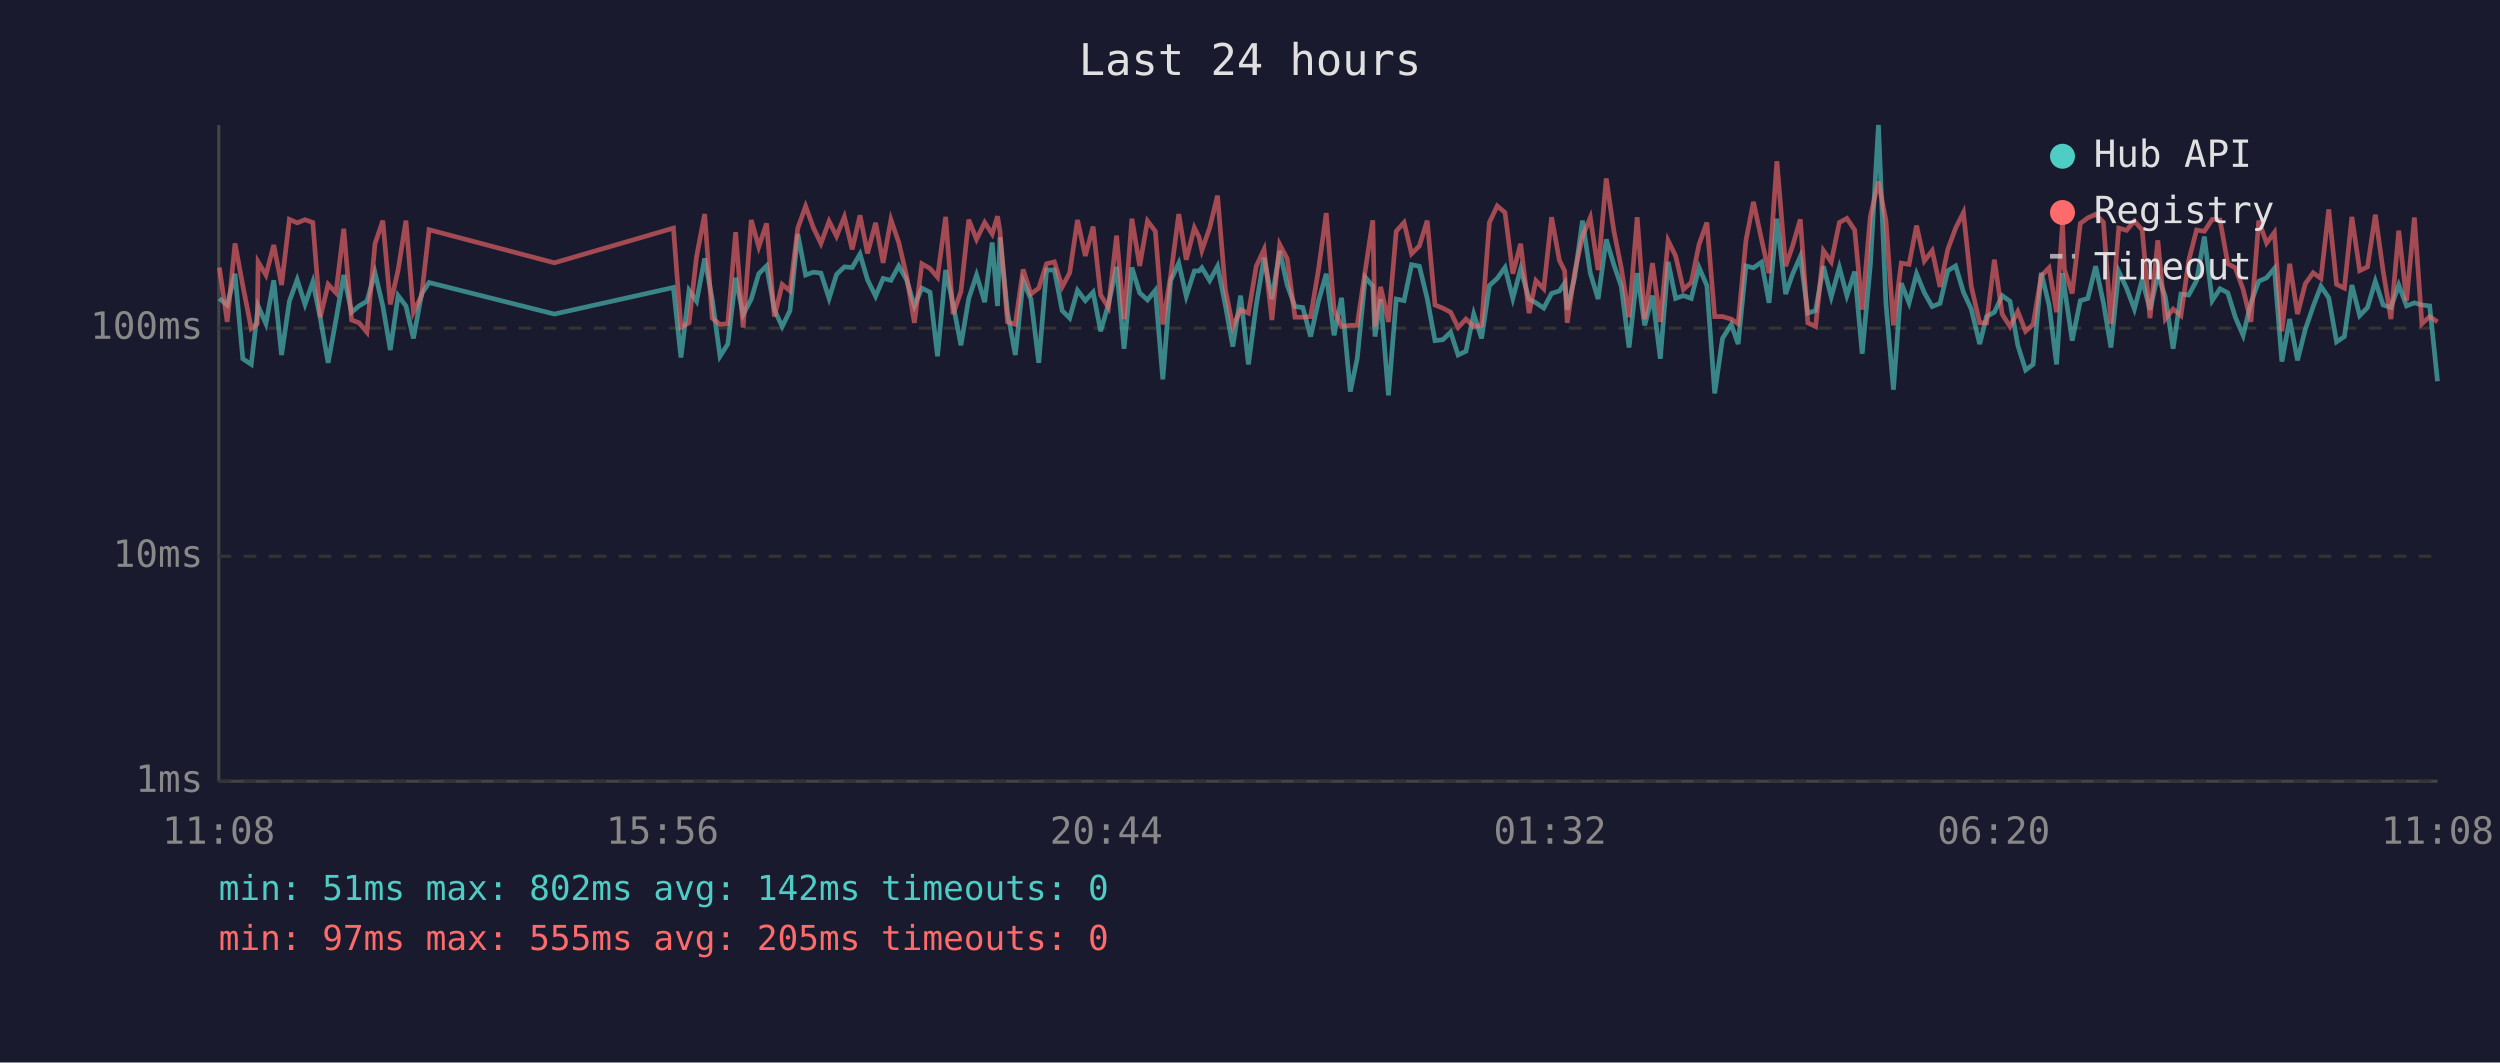
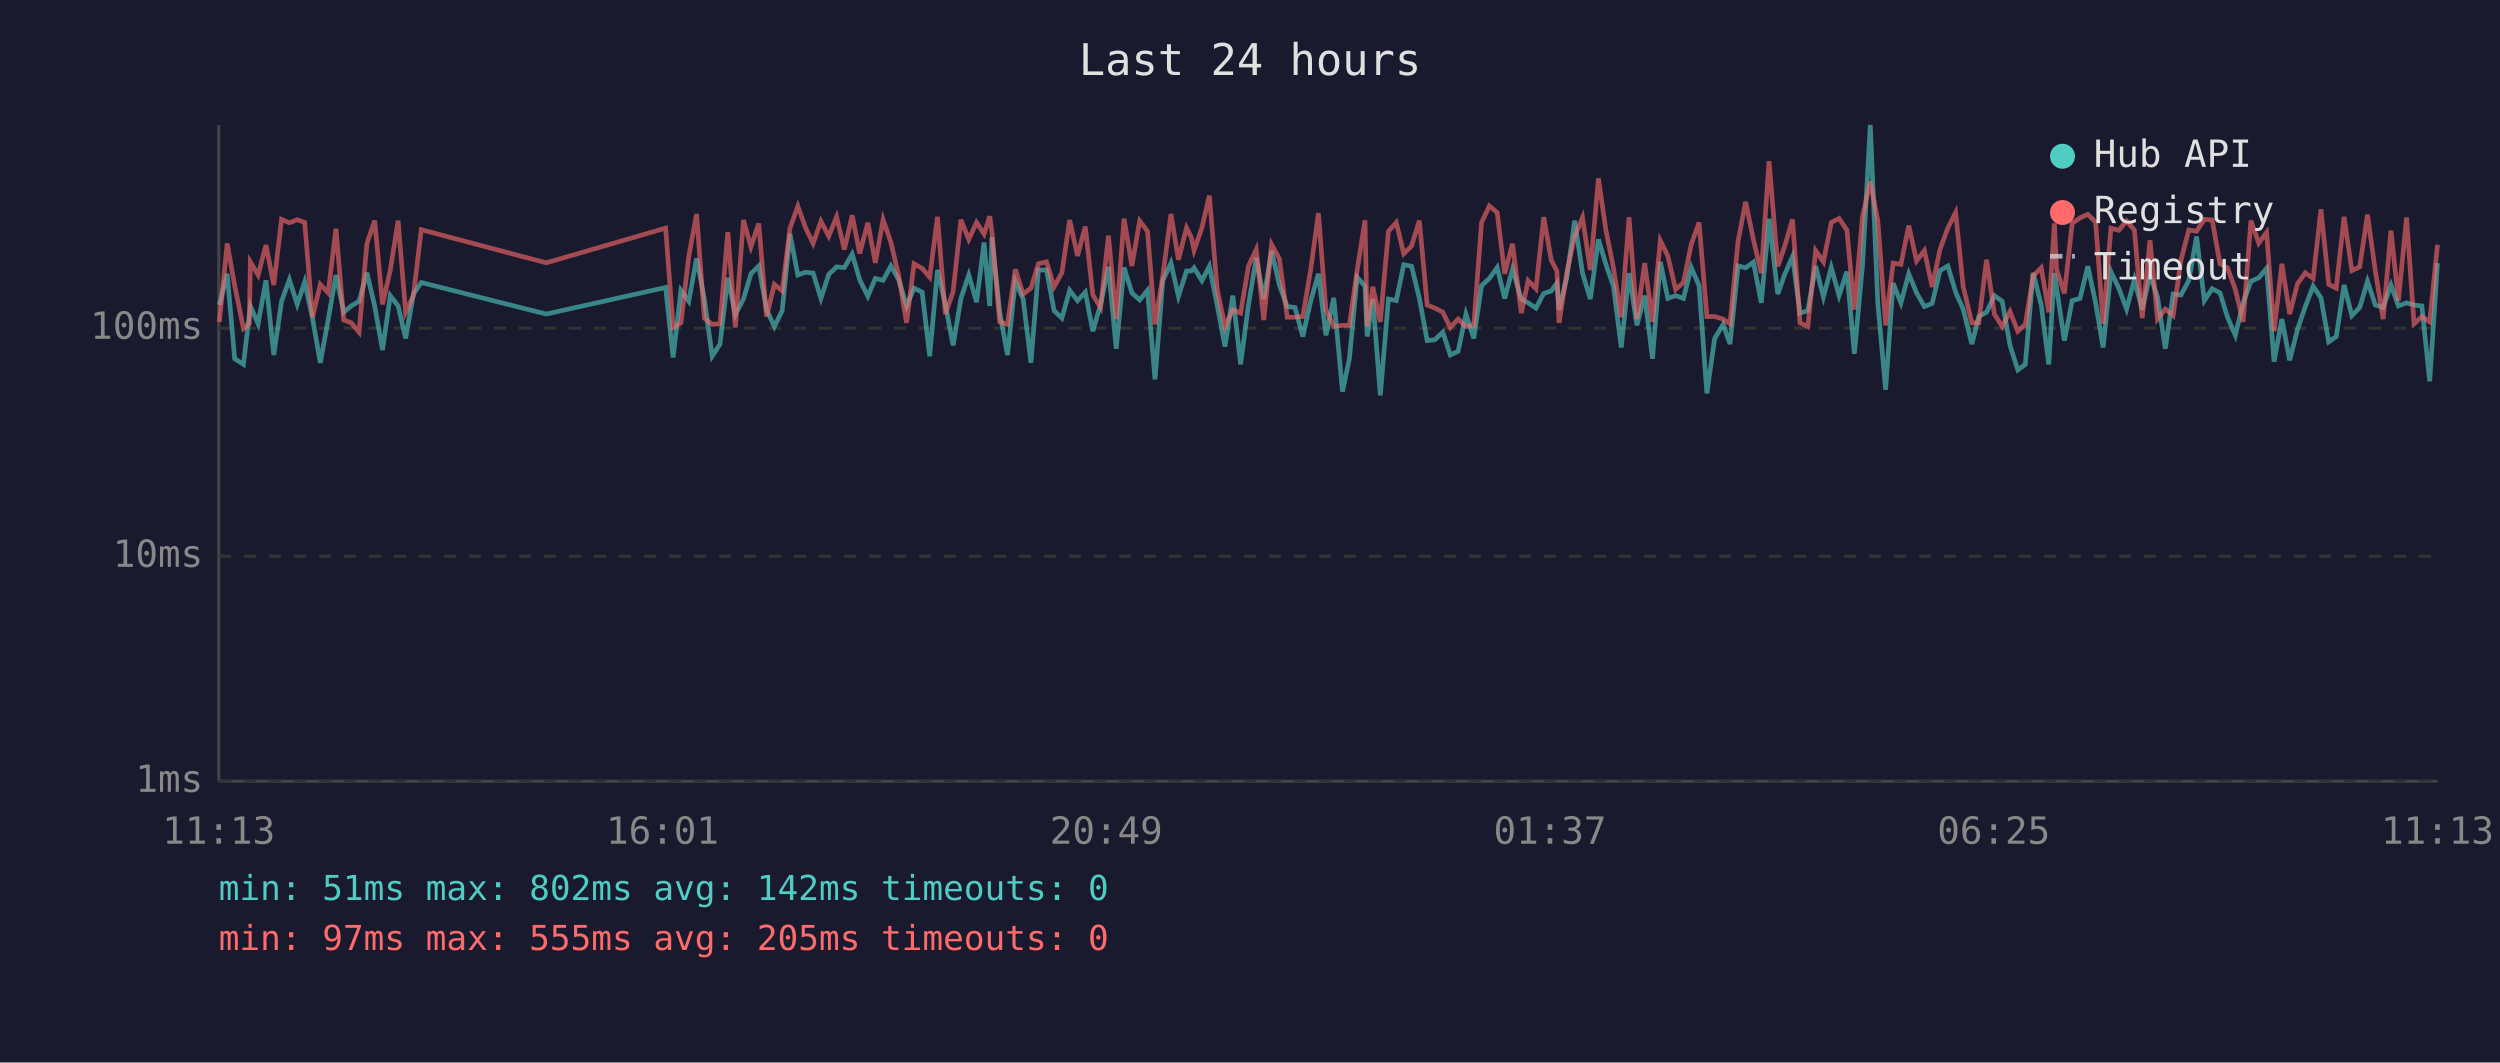
<svg xmlns="http://www.w3.org/2000/svg" viewBox="0 0 800 340" font-family="monospace" font-size="12">
  <rect width="800" height="340" fill="#1a1a2e" />
  <text x="400" y="24" fill="#e0e0e0" font-size="14" text-anchor="middle">Last 24 hours</text>
  <line x1="70" y1="40" x2="70" y2="250" stroke="#444" stroke-width="1" />
  <line x1="70" y1="250" x2="780" y2="250" stroke="#444" stroke-width="1" />
  <line x1="70" y1="250" x2="780" y2="250" stroke="#333" stroke-width="1" stroke-dasharray="4" />
  <text x="65" y="250" fill="#888" text-anchor="end" dominant-baseline="middle">1ms</text>
  <line x1="70" y1="178" x2="780" y2="178" stroke="#333" stroke-width="1" stroke-dasharray="4" />
  <text x="65" y="178" fill="#888" text-anchor="end" dominant-baseline="middle">10ms</text>
  <line x1="70" y1="105" x2="780" y2="105" stroke="#333" stroke-width="1" stroke-dasharray="4" />
  <text x="65" y="105" fill="#888" text-anchor="end" dominant-baseline="middle">100ms</text>
-   <text x="70" y="270" fill="#888" text-anchor="middle">11:08</text>
-   <text x="212" y="270" fill="#888" text-anchor="middle">15:56</text>
-   <text x="354" y="270" fill="#888" text-anchor="middle">20:44</text>
-   <text x="496" y="270" fill="#888" text-anchor="middle">01:32</text>
-   <text x="638" y="270" fill="#888" text-anchor="middle">06:20</text>
-   <text x="780" y="270" fill="#888" text-anchor="middle">11:08</text>
-   <polyline points="70.2,95.5 72.7,97.6 75.2,87.6 77.7,114.8 80.4,116.6 82.3,100.5 82.6,97.9 85.1,103.6 87.6,89.7 90.1,113.6 92.6,96.4 95.1,89.5 97.6,97.4 100.1,90.2 102.5,101.8 105.0,116.1 107.5,102.4 110.0,88.0 112.5,99.9 114.9,97.9 117.4,96.4 120.0,87.3 122.5,97.9 124.9,112.0 127.4,94.6 129.9,97.9 132.3,108.3 134.9,94.1 137.3,90.4 177.4,100.5 215.5,92.0 217.9,114.4 220.5,92.9 222.9,96.4 225.5,82.7 227.9,95.7 230.4,114.0 232.9,110.1 235.4,88.9 237.8,100.7 240.4,95.7 242.8,87.6 245.3,85.1 247.8,99.1 250.3,104.5 252.8,99.4 255.3,74.9 257.8,88.0 260.3,87.1 262.7,87.4 265.3,95.5 267.7,87.8 270.2,85.4 272.7,85.6 275.2,81.3 277.6,89.5 280.2,94.8 282.6,89.1 285.1,89.7 287.6,85.1 290.1,89.5 292.6,97.9 295.0,92.2 297.6,93.5 300.0,114.0 302.6,86.4 305.0,97.4 307.5,110.5 310.0,95.5 312.5,88.0 315.1,96.7 317.5,77.6 319.2,97.9 320.0,75.9 322.4,99.9 324.9,113.6 327.4,90.0 329.9,95.7 332.4,116.1 334.9,86.4 337.4,86.4 339.9,99.4 342.3,101.8 344.8,92.9 347.3,96.2 349.8,93.5 352.2,106.0 354.7,97.4 357.3,85.4 359.7,111.6 362.2,85.6 364.7,93.7 367.2,96.0 369.7,92.9 372.1,121.4 374.6,89.8 377.2,84.2 379.6,94.8 382.2,86.7 383.7,86.7 384.6,85.7 387.1,89.8 389.6,85.2 392.1,97.6 394.5,110.9 397.0,94.6 399.5,116.6 402.0,97.6 404.5,82.5 407.0,95.7 409.5,80.3 411.9,91.2 414.4,98.1 416.9,98.4 419.4,107.7 421.9,96.4 424.4,87.6 426.9,107.3 429.3,95.3 432.1,125.3 434.3,114.8 436.9,88.7 439.3,91.6 440.0,107.7 441.8,95.7 444.3,126.5 446.8,95.7 449.3,96.2 451.7,84.7 454.2,85.2 456.7,95.5 459.2,109.0 461.7,108.7 464.2,106.3 466.6,113.6 469.1,112.4 471.6,100.5 474.1,108.3 476.6,91.4 479.1,89.1 481.6,85.6 484.1,95.5 486.6,86.1 489.3,95.7 491.5,96.9 494.0,98.6 496.5,93.9 499.0,93.1 500.7,90.6 501.5,99.1 503.9,88.7 506.4,70.6 508.9,87.4 511.4,95.7 514.0,76.6 516.4,84.6 518.8,91.6 521.3,111.2 523.9,87.4 526.3,104.1 528.8,94.6 531.3,114.8 533.8,83.8 536.2,95.5 538.7,94.6 541.2,95.5 543.7,85.6 546.2,91.4 548.7,125.9 551.2,108.3 554.0,103.8 556.2,110.1 558.7,85.1 561.1,85.7 563.7,83.9 566.1,96.9 568.6,70.0 571.4,94.1 573.6,87.8 576.1,82.1 578.5,100.2 581.0,99.4 583.5,85.2 586.0,95.0 588.6,85.6 591.0,94.6 593.5,86.9 595.9,113.2 598.5,84.9 601.1,40.0 603.5,97.1 605.9,124.7 608.4,90.6 610.9,96.9 613.3,87.6 615.8,93.7 618.3,98.1 620.8,97.1 623.3,86.6 625.8,85.1 628.3,93.5 630.8,98.9 633.5,110.1 635.7,101.3 638.2,99.9 640.7,94.6 643.2,96.4 645.7,110.5 648.2,118.4 650.6,116.6 653.2,87.3 655.7,97.6 658.1,116.6 660.0,87.4 660.6,92.0 663.1,109.0 665.7,96.2 668.1,95.5 670.6,85.2 673.1,96.9 675.5,111.2 678.0,86.9 680.5,92.2 683.0,98.9 685.5,89.5 688.0,99.1 690.5,88.0 692.9,95.0 695.4,111.6 697.9,94.1 700.4,94.4 702.9,89.8 705.4,75.7 707.9,96.2 710.4,92.4 712.9,93.7 715.3,101.5 717.8,107.3 720.3,96.9 722.8,90.0 725.3,88.9 727.8,85.9 730.2,115.7 732.7,102.1 735.2,115.3 737.7,105.4 740.2,98.1 742.7,91.6 745.2,95.3 747.7,109.4 750.2,107.7 752.6,91.2 755.1,101.0 757.6,98.4 760.1,90.0 762.6,97.6 765.1,98.4 767.6,91.2 770.1,97.9 772.6,96.9 775.0,97.6 777.5,97.9 780.0,122.0" fill="none" stroke="#4ecdc4" stroke-width="1.5" opacity="0.6" />
-   <polyline points="70.2,85.6 72.7,103.0 75.2,77.9 77.7,91.4 80.4,105.1 82.3,103.6 82.6,83.8 85.1,88.0 87.6,78.4 90.1,91.2 92.6,70.2 95.1,71.3 97.6,70.3 100.1,71.2 102.5,101.5 105.0,91.0 107.5,93.7 110.0,73.2 112.5,102.4 114.9,103.3 117.4,106.3 120.0,78.0 122.5,70.6 124.9,97.4 127.4,86.4 129.9,70.6 132.3,99.9 134.9,94.6 137.3,73.5 177.4,84.1 215.5,73.0 217.9,104.8 220.5,103.3 222.9,82.1 225.5,68.5 227.9,101.8 230.4,103.8 232.9,103.6 235.4,74.3 237.8,104.8 240.4,70.4 242.8,79.0 245.3,71.5 247.8,101.3 250.3,91.0 252.8,93.1 255.3,73.0 257.8,66.0 260.3,72.9 262.7,77.9 265.3,70.8 267.7,75.6 270.2,69.4 272.7,79.8 275.2,68.9 277.6,81.1 280.2,71.3 282.6,84.1 285.1,70.3 287.6,77.6 290.1,88.3 292.6,103.3 295.0,84.4 297.6,85.9 300.0,88.7 302.6,69.4 305.0,100.5 307.5,93.3 310.0,70.3 312.5,76.6 315.1,71.2 317.5,74.9 319.2,69.2 320.0,74.1 322.4,103.0 324.9,103.8 327.4,86.2 329.9,94.1 332.4,92.2 334.9,84.4 337.4,83.8 339.9,91.8 342.3,87.3 344.8,70.4 347.3,81.9 349.8,72.5 352.2,94.4 354.7,98.4 357.3,75.4 359.7,102.1 362.2,70.0 364.7,85.1 367.2,70.7 369.7,74.0 372.1,103.8 374.6,88.3 377.2,68.5 379.6,83.1 382.2,72.9 383.7,75.9 384.6,80.1 387.1,72.9 389.6,62.6 392.1,92.6 394.5,104.5 397.0,99.1 399.5,100.2 402.0,85.2 404.5,79.8 407.0,102.4 409.5,78.2 411.9,82.8 414.4,101.5 416.9,101.5 419.4,101.3 421.9,86.4 424.4,68.2 426.9,99.1 429.3,104.5 432.1,104.1 434.3,104.1 436.9,86.4 439.3,70.5 440.0,104.5 441.8,91.8 444.3,103.0 446.8,74.0 449.3,71.2 451.7,81.2 454.2,78.7 456.7,70.6 459.2,97.6 461.7,98.6 464.2,99.9 466.6,104.8 469.1,102.1 471.6,104.5 474.1,104.1 476.6,71.2 479.1,65.9 481.6,68.0 484.1,87.6 486.6,78.0 489.3,100.2 491.5,89.8 494.0,92.4 496.5,69.5 499.0,83.3 500.7,86.7 501.5,103.3 503.9,87.1 506.4,75.7 508.9,69.6 511.4,86.4 514.0,57.1 516.4,73.7 518.8,85.7 521.3,101.5 523.9,69.5 526.3,102.1 528.8,84.2 531.3,103.0 533.8,77.0 536.2,81.9 538.7,92.6 541.2,90.4 543.7,78.2 546.2,71.2 548.7,101.3 551.2,101.3 554.0,102.1 556.2,103.6 558.7,77.0 561.1,64.6 563.7,76.7 566.1,87.4 568.6,51.6 571.4,85.2 573.6,78.8 576.1,70.2 578.5,103.3 581.0,104.5 583.5,80.2 586.0,83.8 588.6,71.2 591.0,69.9 593.5,73.6 595.9,99.1 598.5,69.3 601.1,58.1 603.5,70.6 605.9,104.1 608.4,84.2 610.9,84.6 613.3,72.2 615.8,83.5 618.3,80.2 620.8,91.8 623.3,79.8 625.8,73.0 628.3,68.0 630.8,91.6 633.5,103.3 635.7,103.3 638.2,83.1 640.7,100.5 643.2,104.5 645.7,99.7 648.2,106.0 650.6,103.8 653.2,88.3 655.7,85.7 658.1,99.9 660.0,71.5 660.6,86.2 663.1,93.9 665.7,71.5 668.1,69.7 670.6,68.6 673.1,71.1 675.5,103.6 678.0,73.0 680.5,73.7 683.0,70.7 685.5,73.6 688.0,101.8 690.5,76.9 692.9,102.1 695.4,98.9 697.9,101.0 700.4,83.3 702.9,73.6 705.4,74.0 707.9,70.2 710.4,70.4 712.9,84.4 715.3,85.7 717.8,92.6 720.3,103.0 722.8,70.6 725.3,77.8 727.8,74.4 730.2,106.0 732.7,84.4 735.2,100.5 737.7,90.8 740.2,87.3 742.7,89.1 745.2,67.0 747.7,91.0 750.2,92.2 752.6,69.4 755.1,86.6 757.6,85.4 760.1,68.7 762.6,86.7 765.1,102.1 767.6,73.8 770.1,96.2 772.6,69.6 775.0,103.6 777.5,101.3 780.0,103.0" fill="none" stroke="#ff6b6b" stroke-width="1.5" opacity="0.6" />
+   <text x="70" y="270" fill="#888" text-anchor="middle">11:13</text>
+   <text x="212" y="270" fill="#888" text-anchor="middle">16:01</text>
+   <text x="354" y="270" fill="#888" text-anchor="middle">20:49</text>
+   <text x="496" y="270" fill="#888" text-anchor="middle">01:37</text>
+   <text x="638" y="270" fill="#888" text-anchor="middle">06:25</text>
+   <text x="780" y="270" fill="#888" text-anchor="middle">11:13</text>
+   <polyline points="70.2,97.6 72.7,87.6 75.1,114.8 77.9,116.6 79.8,100.5 80.1,97.9 82.6,103.6 85.1,89.7 87.6,113.6 90.1,96.4 92.6,89.5 95.1,97.4 97.5,90.2 100.0,101.8 102.5,116.1 105.0,102.4 107.5,88.0 110.0,99.9 112.4,97.9 114.9,96.4 117.4,87.3 119.9,97.9 122.4,112.0 124.9,94.6 127.4,97.9 129.8,108.3 132.3,94.1 134.8,90.4 174.8,100.5 213.0,92.0 215.4,114.4 217.9,92.9 220.4,96.4 222.9,82.7 225.4,95.7 227.9,114.0 230.4,110.1 232.9,88.9 235.3,100.7 237.9,95.7 240.3,87.6 242.8,85.1 245.3,99.1 247.8,104.5 250.3,99.4 252.8,74.9 255.3,88.0 257.8,87.1 260.2,87.4 262.7,95.5 265.2,87.8 267.7,85.4 270.2,85.6 272.7,81.3 275.1,89.5 277.7,94.8 280.1,89.1 282.6,89.7 285.1,85.1 287.6,89.5 290.1,97.9 292.5,92.2 295.1,93.5 297.5,114.0 300.0,86.4 302.5,97.4 305.0,110.5 307.5,95.5 310.0,88.0 312.5,96.7 314.9,77.6 316.7,97.9 317.4,75.9 319.9,99.9 322.4,113.6 324.9,90.0 327.4,95.7 329.9,116.1 332.3,86.4 334.9,86.4 337.3,99.4 339.8,101.8 342.3,92.9 344.8,96.2 347.3,93.5 349.7,106.0 352.2,97.4 354.7,85.4 357.2,111.6 359.7,85.6 362.2,93.7 364.7,96.0 367.2,92.9 369.6,121.4 372.1,89.8 374.7,84.2 377.1,94.8 379.7,86.7 381.2,86.7 382.1,85.7 384.6,89.8 387.0,85.2 389.5,97.6 392.0,110.9 394.5,94.6 397.0,116.6 399.5,97.6 402.0,82.5 404.4,95.7 406.9,80.3 409.4,91.2 411.9,98.1 414.4,98.4 416.9,107.7 419.4,96.4 421.9,87.6 424.3,107.3 426.8,95.3 429.6,125.3 431.8,114.8 434.3,88.7 436.8,91.6 437.5,107.7 439.3,95.7 441.7,126.5 444.3,95.7 446.8,96.2 449.2,84.7 451.7,85.2 454.2,95.5 456.7,109.0 459.2,108.7 461.7,106.3 464.1,113.6 466.6,112.4 469.1,100.5 471.6,108.3 474.1,91.4 476.6,89.1 479.1,85.6 481.5,95.5 484.0,86.1 486.8,95.7 489.0,96.9 491.5,98.6 494.0,93.9 496.4,93.1 498.2,90.6 498.9,99.1 501.4,88.7 503.9,70.6 506.4,87.4 508.9,95.7 511.5,76.6 513.9,84.6 516.3,91.6 518.8,111.2 521.3,87.4 523.8,104.1 526.3,94.6 528.8,114.8 531.3,83.8 533.7,95.5 536.2,94.6 538.7,95.5 541.2,85.6 543.7,91.4 546.2,125.9 548.7,108.3 551.4,103.8 553.6,110.1 556.2,85.1 558.6,85.7 561.1,83.9 563.6,96.9 566.1,70.0 568.9,94.1 571.1,87.8 573.6,82.1 576.0,100.2 578.5,99.4 581.0,85.2 583.5,95.0 586.0,85.6 588.5,94.6 591.0,86.9 593.4,113.2 596.0,84.9 598.5,40.0 600.9,97.1 603.4,124.7 605.8,90.6 608.3,96.9 610.8,87.6 613.3,93.7 615.8,98.1 618.3,97.1 620.8,86.6 623.3,85.1 625.8,93.5 628.2,98.9 631.0,110.1 633.2,101.3 635.7,99.9 638.2,94.6 640.7,96.4 643.2,110.5 645.7,118.4 648.1,116.6 650.6,87.3 653.2,97.6 655.6,116.6 657.4,87.4 658.1,92.0 660.6,109.0 663.1,96.2 665.6,95.5 668.1,85.2 670.6,96.9 673.0,111.2 675.5,86.9 678.0,92.2 680.5,98.9 683.0,89.5 685.5,99.1 688.0,88.0 690.4,95.0 692.9,111.6 695.4,94.1 697.9,94.4 700.4,89.8 702.9,75.7 705.4,96.2 707.9,92.4 710.4,93.7 712.8,101.5 715.3,107.3 717.8,96.9 720.3,90.0 722.8,88.9 725.3,85.9 727.7,115.7 730.2,102.1 732.7,115.3 735.2,105.4 737.7,98.1 740.2,91.6 742.7,95.3 745.2,109.4 747.6,107.7 750.1,91.2 752.6,101.0 755.1,98.4 757.6,90.0 760.1,97.6 762.6,98.4 765.1,91.2 767.5,97.9 770.1,96.9 772.5,97.6 775.0,97.9 777.5,122.0 780.0,84.2" fill="none" stroke="#4ecdc4" stroke-width="1.5" opacity="0.6" />
+   <polyline points="70.2,103.0 72.7,77.9 75.1,91.4 77.9,105.1 79.8,103.6 80.1,83.8 82.6,88.0 85.1,78.4 87.6,91.2 90.1,70.2 92.6,71.3 95.1,70.3 97.5,71.2 100.0,101.5 102.5,91.0 105.0,93.7 107.5,73.2 110.0,102.4 112.4,103.3 114.9,106.3 117.4,78.0 119.9,70.6 122.4,97.4 124.9,86.4 127.4,70.6 129.8,99.9 132.3,94.6 134.8,73.5 174.8,84.1 213.0,73.0 215.4,104.8 217.9,103.3 220.4,82.1 222.9,68.5 225.4,101.8 227.9,103.8 230.4,103.6 232.9,74.3 235.3,104.8 237.9,70.4 240.3,79.0 242.8,71.5 245.3,101.3 247.8,91.0 250.3,93.1 252.8,73.0 255.3,66.0 257.8,72.9 260.2,77.9 262.7,70.8 265.2,75.6 267.7,69.4 270.2,79.8 272.7,68.9 275.1,81.1 277.7,71.3 280.1,84.1 282.6,70.3 285.1,77.6 287.6,88.3 290.1,103.3 292.5,84.4 295.1,85.9 297.5,88.7 300.0,69.4 302.5,100.5 305.0,93.3 307.5,70.3 310.0,76.6 312.5,71.2 314.9,74.9 316.7,69.2 317.4,74.1 319.9,103.0 322.4,103.8 324.9,86.2 327.4,94.1 329.9,92.2 332.3,84.4 334.9,83.8 337.3,91.8 339.8,87.3 342.3,70.4 344.8,81.9 347.3,72.5 349.7,94.4 352.2,98.4 354.7,75.4 357.2,102.1 359.7,70.0 362.2,85.1 364.7,70.7 367.2,74.0 369.6,103.8 372.1,88.3 374.7,68.5 377.1,83.1 379.7,72.9 381.2,75.9 382.1,80.1 384.6,72.9 387.0,62.6 389.5,92.6 392.0,104.5 394.5,99.1 397.0,100.2 399.5,85.2 402.0,79.8 404.4,102.4 406.9,78.2 409.4,82.8 411.9,101.5 414.4,101.5 416.9,101.3 419.4,86.4 421.9,68.2 424.3,99.1 426.8,104.5 429.6,104.1 431.8,104.1 434.3,86.4 436.8,70.5 437.5,104.5 439.3,91.8 441.7,103.0 444.3,74.0 446.8,71.2 449.2,81.2 451.7,78.7 454.2,70.6 456.7,97.6 459.2,98.6 461.7,99.9 464.1,104.8 466.6,102.1 469.1,104.5 471.6,104.1 474.1,71.2 476.6,65.9 479.1,68.0 481.5,87.6 484.0,78.0 486.8,100.2 489.0,89.8 491.5,92.4 494.0,69.5 496.4,83.3 498.2,86.7 498.9,103.3 501.4,87.1 503.9,75.7 506.4,69.6 508.9,86.4 511.5,57.1 513.9,73.7 516.3,85.7 518.8,101.5 521.3,69.5 523.8,102.1 526.3,84.2 528.8,103.0 531.3,77.0 533.7,81.9 536.2,92.6 538.7,90.4 541.2,78.2 543.7,71.2 546.2,101.3 548.7,101.3 551.4,102.1 553.6,103.6 556.2,77.0 558.6,64.6 561.1,76.7 563.6,87.4 566.1,51.6 568.9,85.2 571.1,78.8 573.6,70.2 576.0,103.3 578.5,104.5 581.0,80.2 583.5,83.8 586.0,71.2 588.5,69.9 591.0,73.6 593.4,99.1 596.0,69.3 598.5,58.1 600.9,70.6 603.4,104.1 605.8,84.2 608.3,84.6 610.8,72.2 613.3,83.5 615.8,80.2 618.3,91.8 620.8,79.8 623.3,73.0 625.8,68.0 628.2,91.6 631.0,103.3 633.2,103.3 635.7,83.1 638.2,100.5 640.7,104.5 643.2,99.7 645.7,106.0 648.1,103.8 650.6,88.3 653.2,85.7 655.6,99.9 657.4,71.5 658.1,86.2 660.6,93.9 663.1,71.5 665.6,69.7 668.1,68.6 670.6,71.1 673.0,103.6 675.5,73.0 678.0,73.7 680.5,70.7 683.0,73.6 685.5,101.8 688.0,76.9 690.4,102.1 692.9,98.9 695.4,101.0 697.9,83.3 700.4,73.6 702.9,74.0 705.4,70.2 707.9,70.4 710.4,84.4 712.8,85.7 715.3,92.6 717.8,103.0 720.3,70.6 722.8,77.8 725.3,74.4 727.7,106.0 730.2,84.4 732.7,100.5 735.2,90.8 737.7,87.3 740.2,89.1 742.7,67.0 745.2,91.0 747.6,92.2 750.1,69.4 752.6,86.6 755.1,85.4 757.6,68.7 760.1,86.7 762.6,102.1 765.1,73.8 767.5,96.2 770.1,69.6 772.5,103.6 775.0,101.3 777.5,103.0 780.0,78.3" fill="none" stroke="#ff6b6b" stroke-width="1.5" opacity="0.6" />
  <circle cx="660" cy="50" r="4" fill="#4ecdc4" />
  <text x="670" y="50" fill="#e0e0e0" dominant-baseline="middle">Hub API</text>
  <circle cx="660" cy="68" r="4" fill="#ff6b6b" />
  <text x="670" y="68" fill="#e0e0e0" dominant-baseline="middle">Registry</text>
  <line x1="656" y1="82" x2="664" y2="82" stroke="#e0e0e0" stroke-width="1.5" stroke-dasharray="4,3" opacity="0.7" />
  <text x="670" y="86" fill="#e0e0e0" dominant-baseline="middle">Timeout</text>
  <text x="70" y="288" fill="#4ecdc4" font-size="11">min: 51ms  max: 802ms  avg: 142ms  timeouts: 0</text>
  <text x="70" y="304" fill="#ff6b6b" font-size="11">min: 97ms  max: 555ms  avg: 205ms  timeouts: 0</text>
</svg>
